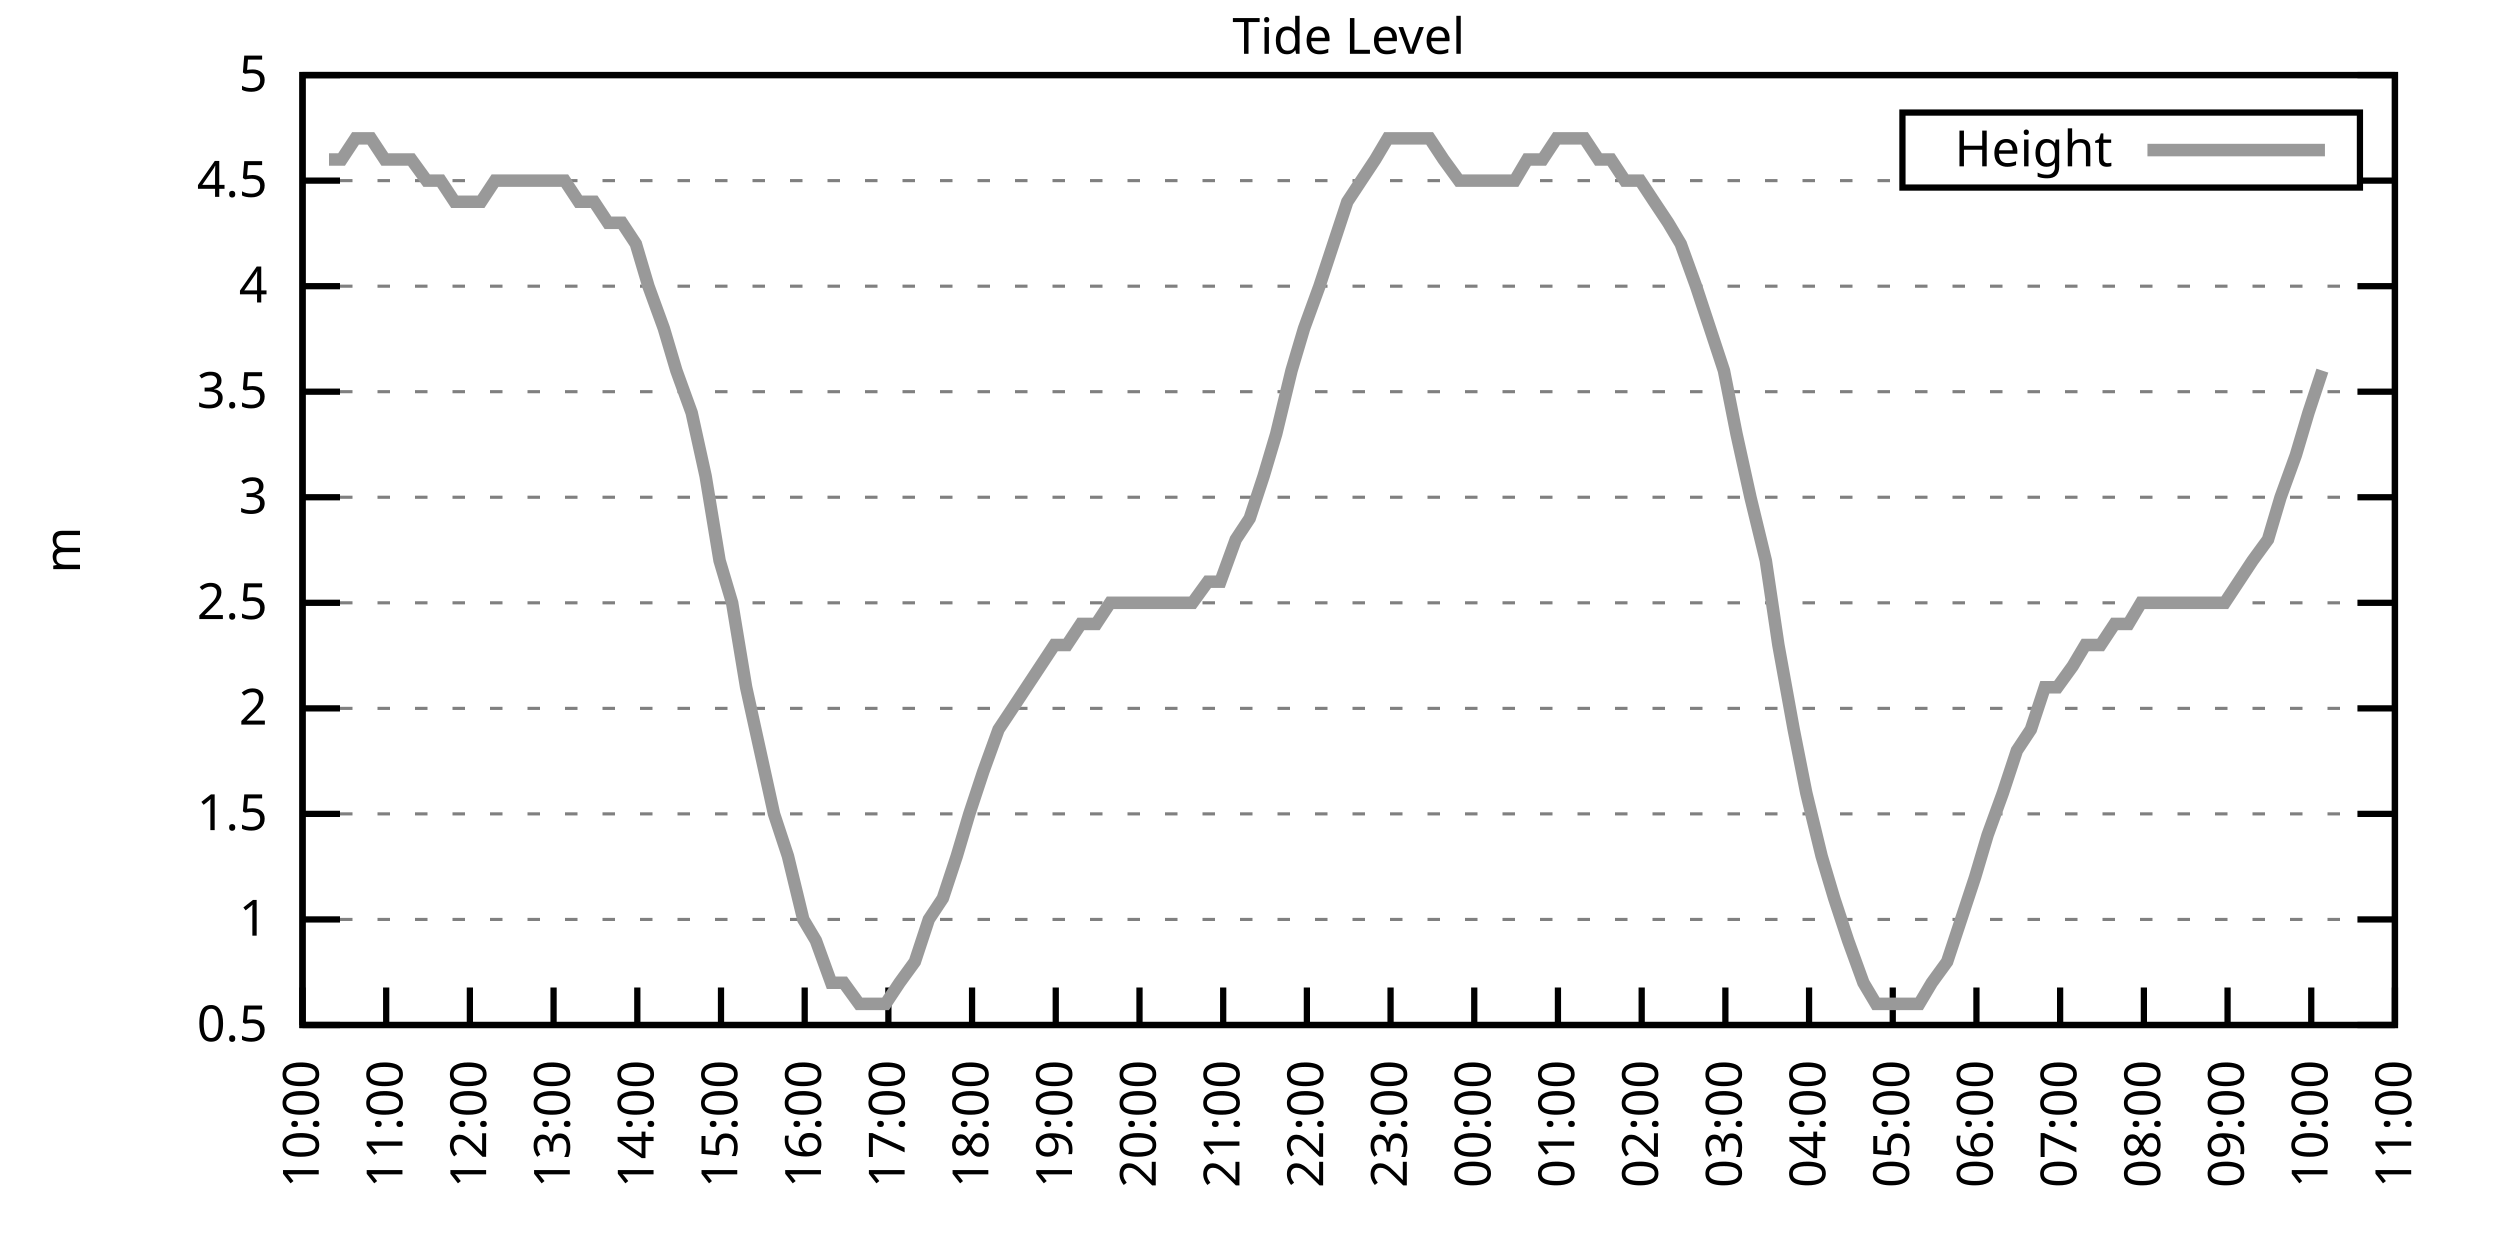
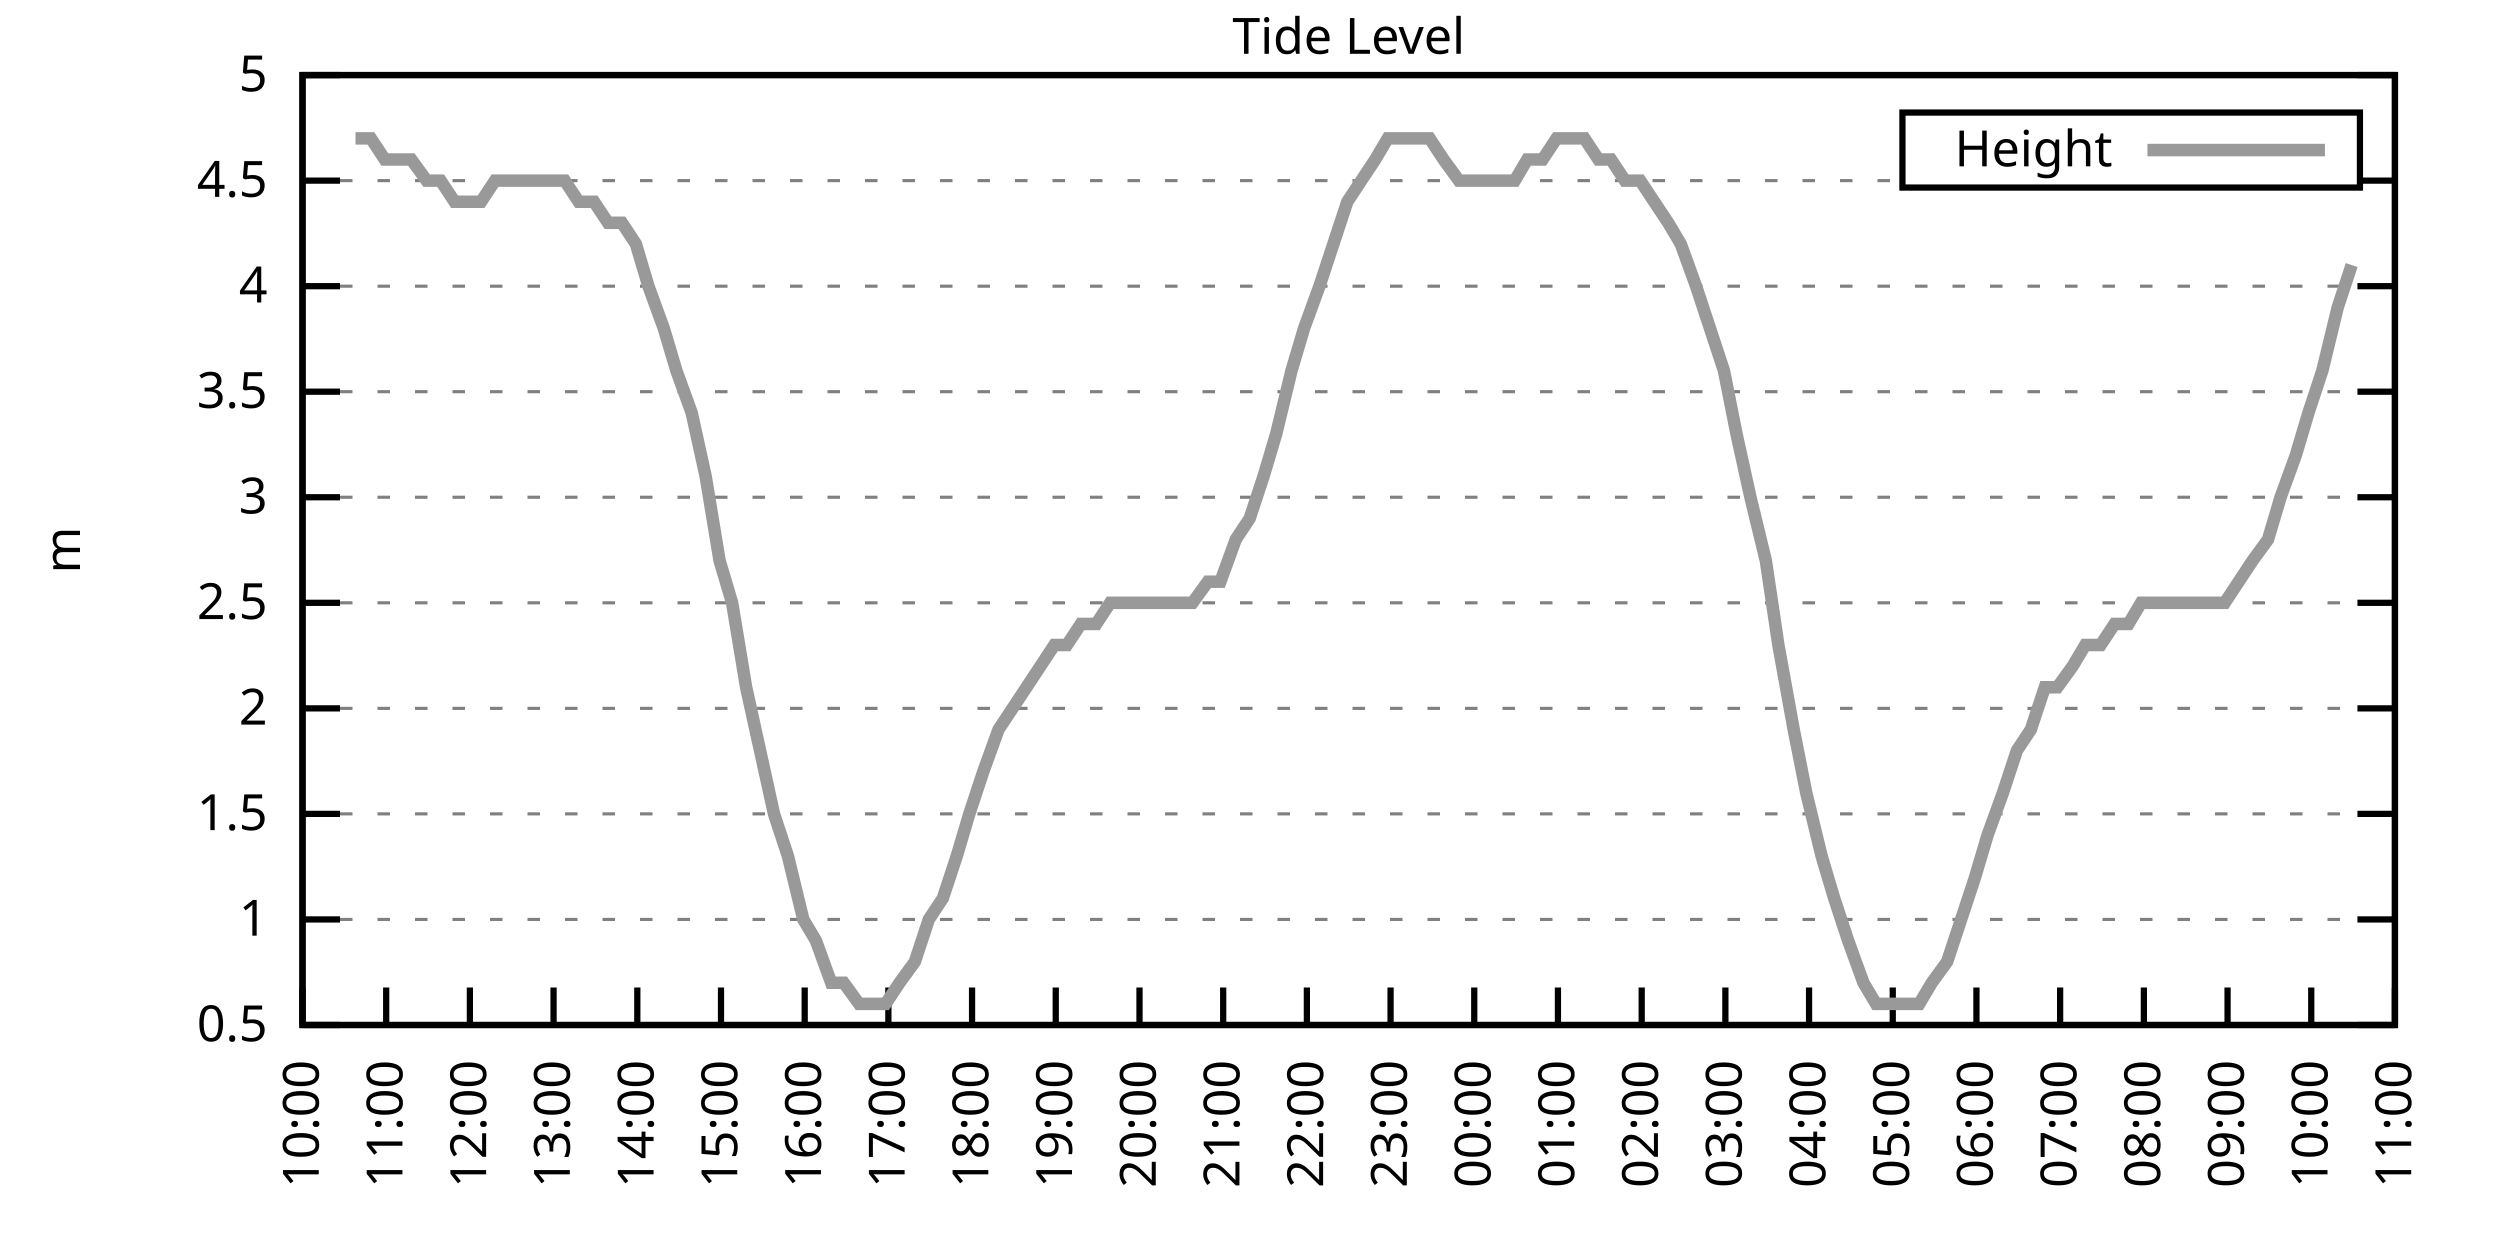
<svg xmlns="http://www.w3.org/2000/svg" xmlns:xlink="http://www.w3.org/1999/xlink" width="400" height="200" viewBox="0 0 400 200">
  <g id="gnuplot_canvas">
    <rect x="0" y="0" width="400" height="200" fill="none" />
    <defs>
      <circle id="gpDot" r="0.5" stroke-width="0.5" stroke="currentColor" />
      <path id="gpPt0" stroke-width="0.333" stroke="currentColor" d="M-1,0 h2 M0,-1 v2" />
      <path id="gpPt1" stroke-width="0.333" stroke="currentColor" d="M-1,-1 L1,1 M1,-1 L-1,1" />
      <path id="gpPt2" stroke-width="0.333" stroke="currentColor" d="M-1,0 L1,0 M0,-1 L0,1 M-1,-1 L1,1 M-1,1 L1,-1" />
      <rect id="gpPt3" stroke-width="0.333" stroke="currentColor" x="-1" y="-1" width="2" height="2" />
      <rect id="gpPt4" stroke-width="0.333" stroke="currentColor" fill="currentColor" x="-1" y="-1" width="2" height="2" />
      <circle id="gpPt5" stroke-width="0.333" stroke="currentColor" cx="0" cy="0" r="1" />
      <use xlink:href="#gpPt5" id="gpPt6" fill="currentColor" stroke="none" />
      <path id="gpPt7" stroke-width="0.333" stroke="currentColor" d="M0,-1.33 L-1.33,0.67 L1.33,0.67 z" />
      <use xlink:href="#gpPt7" id="gpPt8" fill="currentColor" stroke="none" />
      <use xlink:href="#gpPt7" id="gpPt9" stroke="currentColor" transform="rotate(180)" />
      <use xlink:href="#gpPt9" id="gpPt10" fill="currentColor" stroke="none" />
      <use xlink:href="#gpPt3" id="gpPt11" stroke="currentColor" transform="rotate(45)" />
      <use xlink:href="#gpPt11" id="gpPt12" fill="currentColor" stroke="none" />
      <path id="gpPt13" stroke-width="0.333" stroke="currentColor" d="M0,1.330 L1.265,0.411 L0.782,-1.067 L-0.782,-1.076 L-1.265,0.411 z" />
      <use xlink:href="#gpPt13" id="gpPt14" fill="currentColor" stroke="none" />
      <filter id="textbox" filterUnits="objectBoundingBox" x="0" y="0" height="1" width="1">
        <feFlood flood-color="white" flood-opacity="1" result="bgnd" />
        <feComposite in="SourceGraphic" in2="bgnd" operator="atop" />
      </filter>
      <filter id="greybox" filterUnits="objectBoundingBox" x="0" y="0" height="1" width="1">
        <feFlood flood-color="lightgrey" flood-opacity="1" result="grey" />
        <feComposite in="SourceGraphic" in2="grey" operator="atop" />
      </filter>
    </defs>
    <g fill="none" color="white" stroke="currentColor" stroke-width="1.00" stroke-linecap="butt" stroke-linejoin="miter">
</g>
    <g fill="none" color="black" stroke="currentColor" stroke-width="1.00" stroke-linecap="butt" stroke-linejoin="miter">
      <g stroke="none" shape-rendering="crispEdges">
        <polygon fill="rgb(255, 255, 255)" points="48.40,164.00 383.18,164.00 383.18,12.02 48.40,12.02 " />
      </g>
    </g>
    <g fill="none" color="black" stroke="currentColor" stroke-width="1.00" stroke-linecap="butt" stroke-linejoin="miter">
</g>
    <g fill="none" color="black" stroke="black" stroke-width="0.50" stroke-linecap="butt" stroke-linejoin="miter">
</g>
    <g fill="none" color="gray" stroke="currentColor" stroke-width="0.50" stroke-linecap="butt" stroke-linejoin="miter">
      <path stroke="gray" stroke-dasharray="2,4" class="gridline" d="M48.40,164.00 L383.19,164.00  " />
    </g>
    <g fill="none" color="gray" stroke="gray" stroke-width="1.00" stroke-linecap="butt" stroke-linejoin="miter">
</g>
    <g fill="none" color="black" stroke="currentColor" stroke-width="1.00" stroke-linecap="butt" stroke-linejoin="miter">
      <path stroke="black" d="M48.40,164.00 L54.40,164.00 M383.19,164.00 L377.19,164.00  " />
      <g transform="translate(42.80,166.60)" stroke="none" fill="black" font-family="Sans" font-size="8.00" text-anchor="end">
        <text>
          <tspan font-family="Sans"> 0.5</tspan>
        </text>
      </g>
    </g>
    <g fill="none" color="black" stroke="currentColor" stroke-width="1.00" stroke-linecap="butt" stroke-linejoin="miter">
</g>
    <g fill="none" color="black" stroke="black" stroke-width="0.50" stroke-linecap="butt" stroke-linejoin="miter">
</g>
    <g fill="none" color="gray" stroke="currentColor" stroke-width="0.50" stroke-linecap="butt" stroke-linejoin="miter">
      <path stroke="gray" stroke-dasharray="2,4" class="gridline" d="M48.40,147.11 L383.19,147.11  " />
    </g>
    <g fill="none" color="gray" stroke="gray" stroke-width="1.00" stroke-linecap="butt" stroke-linejoin="miter">
</g>
    <g fill="none" color="black" stroke="currentColor" stroke-width="1.00" stroke-linecap="butt" stroke-linejoin="miter">
      <path stroke="black" d="M48.40,147.11 L54.40,147.11 M383.19,147.11 L377.19,147.11  " />
      <g transform="translate(42.80,149.71)" stroke="none" fill="black" font-family="Sans" font-size="8.00" text-anchor="end">
        <text>
          <tspan font-family="Sans"> 1</tspan>
        </text>
      </g>
    </g>
    <g fill="none" color="black" stroke="currentColor" stroke-width="1.00" stroke-linecap="butt" stroke-linejoin="miter">
</g>
    <g fill="none" color="black" stroke="black" stroke-width="0.50" stroke-linecap="butt" stroke-linejoin="miter">
</g>
    <g fill="none" color="gray" stroke="currentColor" stroke-width="0.50" stroke-linecap="butt" stroke-linejoin="miter">
      <path stroke="gray" stroke-dasharray="2,4" class="gridline" d="M48.40,130.22 L383.19,130.22  " />
    </g>
    <g fill="none" color="gray" stroke="gray" stroke-width="1.00" stroke-linecap="butt" stroke-linejoin="miter">
</g>
    <g fill="none" color="black" stroke="currentColor" stroke-width="1.00" stroke-linecap="butt" stroke-linejoin="miter">
      <path stroke="black" d="M48.40,130.22 L54.40,130.22 M383.19,130.22 L377.19,130.22  " />
      <g transform="translate(42.80,132.82)" stroke="none" fill="black" font-family="Sans" font-size="8.00" text-anchor="end">
        <text>
          <tspan font-family="Sans"> 1.5</tspan>
        </text>
      </g>
    </g>
    <g fill="none" color="black" stroke="currentColor" stroke-width="1.00" stroke-linecap="butt" stroke-linejoin="miter">
</g>
    <g fill="none" color="black" stroke="black" stroke-width="0.50" stroke-linecap="butt" stroke-linejoin="miter">
</g>
    <g fill="none" color="gray" stroke="currentColor" stroke-width="0.50" stroke-linecap="butt" stroke-linejoin="miter">
      <path stroke="gray" stroke-dasharray="2,4" class="gridline" d="M48.40,113.34 L383.19,113.34  " />
    </g>
    <g fill="none" color="gray" stroke="gray" stroke-width="1.00" stroke-linecap="butt" stroke-linejoin="miter">
</g>
    <g fill="none" color="black" stroke="currentColor" stroke-width="1.00" stroke-linecap="butt" stroke-linejoin="miter">
      <path stroke="black" d="M48.40,113.34 L54.40,113.34 M383.19,113.34 L377.19,113.34  " />
      <g transform="translate(42.80,115.94)" stroke="none" fill="black" font-family="Sans" font-size="8.00" text-anchor="end">
        <text>
          <tspan font-family="Sans"> 2</tspan>
        </text>
      </g>
    </g>
    <g fill="none" color="black" stroke="currentColor" stroke-width="1.00" stroke-linecap="butt" stroke-linejoin="miter">
</g>
    <g fill="none" color="black" stroke="black" stroke-width="0.50" stroke-linecap="butt" stroke-linejoin="miter">
</g>
    <g fill="none" color="gray" stroke="currentColor" stroke-width="0.50" stroke-linecap="butt" stroke-linejoin="miter">
      <path stroke="gray" stroke-dasharray="2,4" class="gridline" d="M48.40,96.45 L383.19,96.45  " />
    </g>
    <g fill="none" color="gray" stroke="gray" stroke-width="1.00" stroke-linecap="butt" stroke-linejoin="miter">
</g>
    <g fill="none" color="black" stroke="currentColor" stroke-width="1.00" stroke-linecap="butt" stroke-linejoin="miter">
      <path stroke="black" d="M48.40,96.45 L54.40,96.45 M383.19,96.45 L377.19,96.45  " />
      <g transform="translate(42.80,99.05)" stroke="none" fill="black" font-family="Sans" font-size="8.00" text-anchor="end">
        <text>
          <tspan font-family="Sans"> 2.5</tspan>
        </text>
      </g>
    </g>
    <g fill="none" color="black" stroke="currentColor" stroke-width="1.00" stroke-linecap="butt" stroke-linejoin="miter">
</g>
    <g fill="none" color="black" stroke="black" stroke-width="0.50" stroke-linecap="butt" stroke-linejoin="miter">
</g>
    <g fill="none" color="gray" stroke="currentColor" stroke-width="0.50" stroke-linecap="butt" stroke-linejoin="miter">
      <path stroke="gray" stroke-dasharray="2,4" class="gridline" d="M48.40,79.56 L383.19,79.56  " />
    </g>
    <g fill="none" color="gray" stroke="gray" stroke-width="1.00" stroke-linecap="butt" stroke-linejoin="miter">
</g>
    <g fill="none" color="black" stroke="currentColor" stroke-width="1.00" stroke-linecap="butt" stroke-linejoin="miter">
      <path stroke="black" d="M48.40,79.56 L54.40,79.56 M383.19,79.56 L377.19,79.56  " />
      <g transform="translate(42.80,82.16)" stroke="none" fill="black" font-family="Sans" font-size="8.00" text-anchor="end">
        <text>
          <tspan font-family="Sans"> 3</tspan>
        </text>
      </g>
    </g>
    <g fill="none" color="black" stroke="currentColor" stroke-width="1.00" stroke-linecap="butt" stroke-linejoin="miter">
</g>
    <g fill="none" color="black" stroke="black" stroke-width="0.50" stroke-linecap="butt" stroke-linejoin="miter">
</g>
    <g fill="none" color="gray" stroke="currentColor" stroke-width="0.50" stroke-linecap="butt" stroke-linejoin="miter">
      <path stroke="gray" stroke-dasharray="2,4" class="gridline" d="M48.40,62.67 L383.19,62.67  " />
    </g>
    <g fill="none" color="gray" stroke="gray" stroke-width="1.00" stroke-linecap="butt" stroke-linejoin="miter">
</g>
    <g fill="none" color="black" stroke="currentColor" stroke-width="1.00" stroke-linecap="butt" stroke-linejoin="miter">
      <path stroke="black" d="M48.40,62.67 L54.40,62.67 M383.19,62.67 L377.19,62.67  " />
      <g transform="translate(42.80,65.27)" stroke="none" fill="black" font-family="Sans" font-size="8.00" text-anchor="end">
        <text>
          <tspan font-family="Sans"> 3.5</tspan>
        </text>
      </g>
    </g>
    <g fill="none" color="black" stroke="currentColor" stroke-width="1.00" stroke-linecap="butt" stroke-linejoin="miter">
</g>
    <g fill="none" color="black" stroke="black" stroke-width="0.50" stroke-linecap="butt" stroke-linejoin="miter">
</g>
    <g fill="none" color="gray" stroke="currentColor" stroke-width="0.50" stroke-linecap="butt" stroke-linejoin="miter">
      <path stroke="gray" stroke-dasharray="2,4" class="gridline" d="M48.40,45.79 L383.19,45.79  " />
    </g>
    <g fill="none" color="gray" stroke="gray" stroke-width="1.00" stroke-linecap="butt" stroke-linejoin="miter">
</g>
    <g fill="none" color="black" stroke="currentColor" stroke-width="1.00" stroke-linecap="butt" stroke-linejoin="miter">
      <path stroke="black" d="M48.40,45.79 L54.40,45.79 M383.19,45.79 L377.19,45.79  " />
      <g transform="translate(42.80,48.39)" stroke="none" fill="black" font-family="Sans" font-size="8.00" text-anchor="end">
        <text>
          <tspan font-family="Sans"> 4</tspan>
        </text>
      </g>
    </g>
    <g fill="none" color="black" stroke="currentColor" stroke-width="1.00" stroke-linecap="butt" stroke-linejoin="miter">
</g>
    <g fill="none" color="black" stroke="black" stroke-width="0.50" stroke-linecap="butt" stroke-linejoin="miter">
</g>
    <g fill="none" color="gray" stroke="currentColor" stroke-width="0.50" stroke-linecap="butt" stroke-linejoin="miter">
      <path stroke="gray" stroke-dasharray="2,4" class="gridline" d="M48.40,28.90 L304.39,28.90 M377.59,28.90 L383.19,28.90  " />
    </g>
    <g fill="none" color="gray" stroke="gray" stroke-width="1.00" stroke-linecap="butt" stroke-linejoin="miter">
</g>
    <g fill="none" color="black" stroke="currentColor" stroke-width="1.00" stroke-linecap="butt" stroke-linejoin="miter">
      <path stroke="black" d="M48.40,28.90 L54.40,28.90 M383.19,28.90 L377.19,28.90  " />
      <g transform="translate(42.80,31.50)" stroke="none" fill="black" font-family="Sans" font-size="8.00" text-anchor="end">
        <text>
          <tspan font-family="Sans"> 4.5</tspan>
        </text>
      </g>
    </g>
    <g fill="none" color="black" stroke="currentColor" stroke-width="1.00" stroke-linecap="butt" stroke-linejoin="miter">
</g>
    <g fill="none" color="black" stroke="black" stroke-width="0.50" stroke-linecap="butt" stroke-linejoin="miter">
</g>
    <g fill="none" color="gray" stroke="currentColor" stroke-width="0.50" stroke-linecap="butt" stroke-linejoin="miter">
      <path stroke="gray" stroke-dasharray="2,4" class="gridline" d="M48.40,12.01 L383.19,12.01  " />
    </g>
    <g fill="none" color="gray" stroke="gray" stroke-width="1.00" stroke-linecap="butt" stroke-linejoin="miter">
</g>
    <g fill="none" color="black" stroke="currentColor" stroke-width="1.00" stroke-linecap="butt" stroke-linejoin="miter">
      <path stroke="black" d="M48.40,12.01 L54.40,12.01 M383.19,12.01 L377.19,12.01  " />
      <g transform="translate(42.80,14.61)" stroke="none" fill="black" font-family="Sans" font-size="8.00" text-anchor="end">
        <text>
          <tspan font-family="Sans"> 5</tspan>
        </text>
      </g>
    </g>
    <g fill="none" color="black" stroke="currentColor" stroke-width="1.00" stroke-linecap="butt" stroke-linejoin="miter">
      <path stroke="black" d="M48.40,164.00 L48.40,158.00  " />
      <g transform="translate(51.00,169.60) rotate(270.00)" stroke="none" fill="black" font-family="Sans" font-size="8.00" text-anchor="end">
        <text>
          <tspan font-family="Sans">10:00</tspan>
        </text>
      </g>
    </g>
    <g fill="none" color="black" stroke="currentColor" stroke-width="1.00" stroke-linecap="butt" stroke-linejoin="miter">
      <path stroke="black" d="M61.79,164.00 L61.79,158.00  " />
      <g transform="translate(64.39,169.60) rotate(270.00)" stroke="none" fill="black" font-family="Sans" font-size="8.00" text-anchor="end">
        <text>
          <tspan font-family="Sans">11:00</tspan>
        </text>
      </g>
    </g>
    <g fill="none" color="black" stroke="currentColor" stroke-width="1.00" stroke-linecap="butt" stroke-linejoin="miter">
      <path stroke="black" d="M75.18,164.00 L75.18,158.00  " />
      <g transform="translate(77.78,169.60) rotate(270.00)" stroke="none" fill="black" font-family="Sans" font-size="8.00" text-anchor="end">
        <text>
          <tspan font-family="Sans">12:00</tspan>
        </text>
      </g>
    </g>
    <g fill="none" color="black" stroke="currentColor" stroke-width="1.00" stroke-linecap="butt" stroke-linejoin="miter">
      <path stroke="black" d="M88.57,164.00 L88.57,158.00  " />
      <g transform="translate(91.17,169.60) rotate(270.00)" stroke="none" fill="black" font-family="Sans" font-size="8.00" text-anchor="end">
        <text>
          <tspan font-family="Sans">13:00</tspan>
        </text>
      </g>
    </g>
    <g fill="none" color="black" stroke="currentColor" stroke-width="1.00" stroke-linecap="butt" stroke-linejoin="miter">
      <path stroke="black" d="M101.97,164.00 L101.97,158.00  " />
      <g transform="translate(104.57,169.60) rotate(270.00)" stroke="none" fill="black" font-family="Sans" font-size="8.00" text-anchor="end">
        <text>
          <tspan font-family="Sans">14:00</tspan>
        </text>
      </g>
    </g>
    <g fill="none" color="black" stroke="currentColor" stroke-width="1.00" stroke-linecap="butt" stroke-linejoin="miter">
      <path stroke="black" d="M115.36,164.00 L115.36,158.00  " />
      <g transform="translate(117.96,169.60) rotate(270.00)" stroke="none" fill="black" font-family="Sans" font-size="8.00" text-anchor="end">
        <text>
          <tspan font-family="Sans">15:00</tspan>
        </text>
      </g>
    </g>
    <g fill="none" color="black" stroke="currentColor" stroke-width="1.00" stroke-linecap="butt" stroke-linejoin="miter">
      <path stroke="black" d="M128.75,164.00 L128.75,158.00  " />
      <g transform="translate(131.35,169.60) rotate(270.00)" stroke="none" fill="black" font-family="Sans" font-size="8.00" text-anchor="end">
        <text>
          <tspan font-family="Sans">16:00</tspan>
        </text>
      </g>
    </g>
    <g fill="none" color="black" stroke="currentColor" stroke-width="1.00" stroke-linecap="butt" stroke-linejoin="miter">
      <path stroke="black" d="M142.14,164.00 L142.14,158.00  " />
      <g transform="translate(144.74,169.60) rotate(270.00)" stroke="none" fill="black" font-family="Sans" font-size="8.00" text-anchor="end">
        <text>
          <tspan font-family="Sans">17:00</tspan>
        </text>
      </g>
    </g>
    <g fill="none" color="black" stroke="currentColor" stroke-width="1.00" stroke-linecap="butt" stroke-linejoin="miter">
      <path stroke="black" d="M155.53,164.00 L155.53,158.00  " />
      <g transform="translate(158.13,169.60) rotate(270.00)" stroke="none" fill="black" font-family="Sans" font-size="8.00" text-anchor="end">
        <text>
          <tspan font-family="Sans">18:00</tspan>
        </text>
      </g>
    </g>
    <g fill="none" color="black" stroke="currentColor" stroke-width="1.00" stroke-linecap="butt" stroke-linejoin="miter">
      <path stroke="black" d="M168.92,164.00 L168.92,158.00  " />
      <g transform="translate(171.52,169.60) rotate(270.00)" stroke="none" fill="black" font-family="Sans" font-size="8.00" text-anchor="end">
        <text>
          <tspan font-family="Sans">19:00</tspan>
        </text>
      </g>
    </g>
    <g fill="none" color="black" stroke="currentColor" stroke-width="1.00" stroke-linecap="butt" stroke-linejoin="miter">
      <path stroke="black" d="M182.32,164.00 L182.32,158.00  " />
      <g transform="translate(184.92,169.60) rotate(270.00)" stroke="none" fill="black" font-family="Sans" font-size="8.00" text-anchor="end">
        <text>
          <tspan font-family="Sans">20:00</tspan>
        </text>
      </g>
    </g>
    <g fill="none" color="black" stroke="currentColor" stroke-width="1.00" stroke-linecap="butt" stroke-linejoin="miter">
      <path stroke="black" d="M195.71,164.00 L195.71,158.00  " />
      <g transform="translate(198.31,169.60) rotate(270.00)" stroke="none" fill="black" font-family="Sans" font-size="8.00" text-anchor="end">
        <text>
          <tspan font-family="Sans">21:00</tspan>
        </text>
      </g>
    </g>
    <g fill="none" color="black" stroke="currentColor" stroke-width="1.00" stroke-linecap="butt" stroke-linejoin="miter">
      <path stroke="black" d="M209.10,164.00 L209.10,158.00  " />
      <g transform="translate(211.70,169.60) rotate(270.00)" stroke="none" fill="black" font-family="Sans" font-size="8.00" text-anchor="end">
        <text>
          <tspan font-family="Sans">22:00</tspan>
        </text>
      </g>
    </g>
    <g fill="none" color="black" stroke="currentColor" stroke-width="1.00" stroke-linecap="butt" stroke-linejoin="miter">
      <path stroke="black" d="M222.49,164.00 L222.49,158.00  " />
      <g transform="translate(225.09,169.60) rotate(270.00)" stroke="none" fill="black" font-family="Sans" font-size="8.00" text-anchor="end">
        <text>
          <tspan font-family="Sans">23:00</tspan>
        </text>
      </g>
    </g>
    <g fill="none" color="black" stroke="currentColor" stroke-width="1.00" stroke-linecap="butt" stroke-linejoin="miter">
      <path stroke="black" d="M235.88,164.00 L235.88,158.00  " />
      <g transform="translate(238.48,169.60) rotate(270.00)" stroke="none" fill="black" font-family="Sans" font-size="8.00" text-anchor="end">
        <text>
          <tspan font-family="Sans">00:00</tspan>
        </text>
      </g>
    </g>
    <g fill="none" color="black" stroke="currentColor" stroke-width="1.00" stroke-linecap="butt" stroke-linejoin="miter">
      <path stroke="black" d="M249.27,164.00 L249.27,158.00  " />
      <g transform="translate(251.87,169.60) rotate(270.00)" stroke="none" fill="black" font-family="Sans" font-size="8.00" text-anchor="end">
        <text>
          <tspan font-family="Sans">01:00</tspan>
        </text>
      </g>
    </g>
    <g fill="none" color="black" stroke="currentColor" stroke-width="1.00" stroke-linecap="butt" stroke-linejoin="miter">
      <path stroke="black" d="M262.67,164.00 L262.67,158.00  " />
      <g transform="translate(265.27,169.60) rotate(270.00)" stroke="none" fill="black" font-family="Sans" font-size="8.00" text-anchor="end">
        <text>
          <tspan font-family="Sans">02:00</tspan>
        </text>
      </g>
    </g>
    <g fill="none" color="black" stroke="currentColor" stroke-width="1.00" stroke-linecap="butt" stroke-linejoin="miter">
      <path stroke="black" d="M276.06,164.00 L276.06,158.00  " />
      <g transform="translate(278.66,169.60) rotate(270.00)" stroke="none" fill="black" font-family="Sans" font-size="8.00" text-anchor="end">
        <text>
          <tspan font-family="Sans">03:00</tspan>
        </text>
      </g>
    </g>
    <g fill="none" color="black" stroke="currentColor" stroke-width="1.00" stroke-linecap="butt" stroke-linejoin="miter">
      <path stroke="black" d="M289.45,164.00 L289.45,158.00  " />
      <g transform="translate(292.05,169.60) rotate(270.00)" stroke="none" fill="black" font-family="Sans" font-size="8.00" text-anchor="end">
        <text>
          <tspan font-family="Sans">04:00</tspan>
        </text>
      </g>
    </g>
    <g fill="none" color="black" stroke="currentColor" stroke-width="1.00" stroke-linecap="butt" stroke-linejoin="miter">
      <path stroke="black" d="M302.84,164.00 L302.84,158.00  " />
      <g transform="translate(305.44,169.60) rotate(270.00)" stroke="none" fill="black" font-family="Sans" font-size="8.00" text-anchor="end">
        <text>
          <tspan font-family="Sans">05:00</tspan>
        </text>
      </g>
    </g>
    <g fill="none" color="black" stroke="currentColor" stroke-width="1.00" stroke-linecap="butt" stroke-linejoin="miter">
      <path stroke="black" d="M316.23,164.00 L316.23,158.00  " />
      <g transform="translate(318.83,169.60) rotate(270.00)" stroke="none" fill="black" font-family="Sans" font-size="8.00" text-anchor="end">
        <text>
          <tspan font-family="Sans">06:00</tspan>
        </text>
      </g>
    </g>
    <g fill="none" color="black" stroke="currentColor" stroke-width="1.00" stroke-linecap="butt" stroke-linejoin="miter">
      <path stroke="black" d="M329.62,164.00 L329.62,158.00  " />
      <g transform="translate(332.22,169.60) rotate(270.00)" stroke="none" fill="black" font-family="Sans" font-size="8.00" text-anchor="end">
        <text>
          <tspan font-family="Sans">07:00</tspan>
        </text>
      </g>
    </g>
    <g fill="none" color="black" stroke="currentColor" stroke-width="1.00" stroke-linecap="butt" stroke-linejoin="miter">
      <path stroke="black" d="M343.02,164.00 L343.02,158.00  " />
      <g transform="translate(345.62,169.60) rotate(270.00)" stroke="none" fill="black" font-family="Sans" font-size="8.00" text-anchor="end">
        <text>
          <tspan font-family="Sans">08:00</tspan>
        </text>
      </g>
    </g>
    <g fill="none" color="black" stroke="currentColor" stroke-width="1.00" stroke-linecap="butt" stroke-linejoin="miter">
      <path stroke="black" d="M356.41,164.00 L356.41,158.00  " />
      <g transform="translate(359.01,169.60) rotate(270.00)" stroke="none" fill="black" font-family="Sans" font-size="8.00" text-anchor="end">
        <text>
          <tspan font-family="Sans">09:00</tspan>
        </text>
      </g>
    </g>
    <g fill="none" color="black" stroke="currentColor" stroke-width="1.00" stroke-linecap="butt" stroke-linejoin="miter">
      <path stroke="black" d="M369.80,164.00 L369.80,158.00  " />
      <g transform="translate(372.40,169.60) rotate(270.00)" stroke="none" fill="black" font-family="Sans" font-size="8.00" text-anchor="end">
        <text>
          <tspan font-family="Sans">10:00</tspan>
        </text>
      </g>
    </g>
    <g fill="none" color="black" stroke="currentColor" stroke-width="1.00" stroke-linecap="butt" stroke-linejoin="miter">
      <path stroke="black" d="M383.19,164.00 L383.19,158.00  " />
      <g transform="translate(385.79,169.60) rotate(270.00)" stroke="none" fill="black" font-family="Sans" font-size="8.00" text-anchor="end">
        <text>
          <tspan font-family="Sans">11:00</tspan>
        </text>
      </g>
    </g>
    <g fill="none" color="black" stroke="currentColor" stroke-width="1.00" stroke-linecap="butt" stroke-linejoin="miter">
</g>
    <g fill="none" color="black" stroke="currentColor" stroke-width="1.00" stroke-linecap="butt" stroke-linejoin="miter">
      <path stroke="black" d="M48.40,12.01 L48.40,164.00 L383.19,164.00 L383.19,12.01 L48.40,12.01 Z  " />
    </g>
    <g fill="none" color="black" stroke="currentColor" stroke-width="1.00" stroke-linecap="butt" stroke-linejoin="miter">
</g>
    <g fill="none" color="black" stroke="currentColor" stroke-width="1.00" stroke-linecap="butt" stroke-linejoin="miter">
      <path stroke="black" d="M304.39,30.01 L304.39,18.01 L377.59,18.01 L377.59,30.01 L304.39,30.01 Z  " />
    </g>
    <g id="Tide_level_plot_1">
      <g fill="none" color="white" stroke="black" stroke-width="2.00" stroke-linecap="butt" stroke-linejoin="miter">
</g>
      <g fill="none" color="black" stroke="currentColor" stroke-width="2.00" stroke-linecap="butt" stroke-linejoin="miter">
        <g transform="translate(337.99,26.61)" stroke="none" fill="black" font-family="Sans" font-size="8.00" text-anchor="end">
          <text>
            <tspan font-family="Sans">Height</tspan>
          </text>
        </g>
      </g>
      <g fill="none" color="black" stroke="currentColor" stroke-width="2.00" stroke-linecap="butt" stroke-linejoin="miter">
-         <path stroke="rgb(153, 153, 153)" d="M343.59,24.01 L371.99,24.01 M52.64,25.52 L54.65,25.52 L56.88,22.14 L59.34,22.14 L61.57,25.52 L63.35,25.52   L65.81,25.52 L68.26,28.90 L70.50,28.90 L72.73,32.28 L74.51,32.28 L76.97,32.28 L79.20,28.90 L81.43,28.90   L83.89,28.90 L85.90,28.90 L88.35,28.90 L90.36,28.90 L92.59,32.28 L95.05,32.28 L97.28,35.65 L99.51,35.65   L101.74,39.03 L103.75,45.79 L106.21,52.54 L108.22,59.30 L110.67,66.05 L112.90,76.18 L115.13,89.69 L117.14,96.45   L119.38,109.96 L121.61,120.09 L123.84,130.22 L126.07,136.98 L128.53,147.11 L130.54,150.49 L132.99,157.24 L135.00,157.24   L137.45,160.62 L139.46,160.62 L141.69,160.62 L143.93,157.24 L146.38,153.87 L148.61,147.11 L150.85,143.73 L153.08,136.98   L155.09,130.22 L157.32,123.47 L159.77,116.71 L162.01,113.34 L164.24,109.96 L166.47,106.58 L168.70,103.20 L170.71,103.20   L172.94,99.83 L175.40,99.83 L177.63,96.45 L179.86,96.45 L182.09,96.45 L184.32,96.45 L186.56,96.45 L188.79,96.45   L190.80,96.45 L193.25,93.07 L195.26,93.07 L197.72,86.32 L199.95,82.94 L202.18,76.18 L204.19,69.43 L206.64,59.30   L208.65,52.54 L211.11,45.79 L213.34,39.03 L215.57,32.28 L217.80,28.90 L220.04,25.52 L222.04,22.14 L224.50,22.14   L226.73,22.14 L228.74,22.14 L230.97,25.52 L233.43,28.90 L235.44,28.90 L237.89,28.90 L240.12,28.90 L242.36,28.90   L244.36,25.52 L246.82,25.52 L249.05,22.14 L251.06,22.14 L253.51,22.14 L255.75,25.52 L257.76,25.52 L259.99,28.90   L262.44,28.90 L264.67,32.28 L266.91,35.65 L268.92,39.03 L271.37,45.79 L273.60,52.54 L275.83,59.30 L277.84,69.43   L280.07,79.56 L282.53,89.69 L284.54,103.20 L286.99,116.71 L289.00,126.85 L291.46,136.98 L293.47,143.73 L295.70,150.49   L298.15,157.24 L300.16,160.62 L302.39,160.62 L304.63,160.62 L307.08,160.62 L309.09,157.24 L311.54,153.87 L313.78,147.11   L316.01,140.36 L318.02,133.60 L320.47,126.85 L322.70,120.09 L324.94,116.71 L327.17,109.96 L329.18,109.96 L331.63,106.58   L333.64,103.20 L336.10,103.20 L338.33,99.83 L340.56,99.83 L342.57,96.45 L345.02,96.45 L347.26,96.45 L349.26,96.45   L351.72,96.45 L353.95,96.45 L355.96,96.45 L358.19,93.07 L360.42,89.69 L362.88,86.32 L364.89,79.56 L367.34,72.81   L369.35,66.05 L371.58,59.30  " />
+         <path stroke="rgb(153, 153, 153)" d="M343.59,24.01 L371.99,24.01 M56.88,22.14 L59.34,22.14 L61.57,25.52 L63.35,25.52 L65.81,25.52 L68.26,28.90   L70.50,28.90 L72.73,32.28 L74.51,32.28 L76.97,32.28 L79.20,28.90 L81.43,28.90 L83.89,28.90 L85.90,28.90   L88.35,28.90 L90.36,28.90 L92.59,32.28 L95.05,32.28 L97.28,35.65 L99.51,35.65 L101.74,39.03 L103.75,45.79   L106.21,52.54 L108.22,59.30 L110.67,66.05 L112.90,76.18 L115.13,89.69 L117.14,96.45 L119.38,109.96 L121.61,120.09   L123.84,130.22 L126.07,136.98 L128.53,147.11 L130.54,150.49 L132.99,157.24 L135.00,157.24 L137.45,160.62 L139.46,160.62   L141.69,160.62 L143.93,157.24 L146.38,153.87 L148.61,147.11 L150.85,143.73 L153.08,136.98 L155.09,130.22 L157.32,123.47   L159.77,116.71 L162.01,113.34 L164.24,109.96 L166.47,106.58 L168.70,103.20 L170.71,103.20 L172.94,99.83 L175.40,99.83   L177.63,96.45 L179.86,96.45 L182.09,96.45 L184.32,96.45 L186.56,96.45 L188.79,96.45 L190.80,96.45 L193.25,93.07   L195.26,93.07 L197.72,86.32 L199.95,82.94 L202.18,76.18 L204.19,69.43 L206.64,59.30 L208.65,52.54 L211.11,45.79   L213.34,39.03 L215.57,32.28 L217.80,28.90 L220.04,25.52 L222.04,22.14 L224.50,22.14 L226.73,22.14 L228.74,22.14   L230.97,25.52 L233.43,28.90 L235.44,28.90 L237.89,28.90 L240.12,28.90 L242.36,28.90 L244.36,25.52 L246.82,25.52   L249.05,22.14 L251.06,22.14 L253.51,22.14 L255.75,25.52 L257.76,25.52 L259.99,28.90 L262.44,28.90 L264.67,32.28   L266.91,35.65 L268.92,39.03 L271.37,45.79 L273.60,52.54 L275.83,59.30 L277.84,69.43 L280.07,79.56 L282.53,89.69   L284.54,103.20 L286.99,116.71 L289.00,126.85 L291.46,136.98 L293.47,143.73 L295.70,150.49 L298.15,157.24 L300.16,160.62   L302.39,160.62 L304.63,160.62 L307.08,160.62 L309.09,157.24 L311.54,153.87 L313.78,147.11 L316.01,140.36 L318.02,133.60   L320.47,126.85 L322.70,120.09 L324.94,116.71 L327.17,109.96 L329.18,109.96 L331.63,106.58 L333.64,103.20 L336.10,103.20   L338.33,99.83 L340.56,99.83 L342.57,96.45 L345.02,96.45 L347.26,96.45 L349.26,96.45 L351.72,96.45 L353.95,96.45   L355.96,96.45 L358.19,93.07 L360.42,89.69 L362.88,86.32 L364.89,79.56 L367.34,72.81 L369.35,66.05 L371.58,59.30   L374.04,49.16 L376.27,42.41  " />
      </g>
    </g>
    <g fill="none" color="black" stroke="currentColor" stroke-width="2.00" stroke-linecap="butt" stroke-linejoin="miter">
</g>
    <g fill="none" color="black" stroke="black" stroke-width="1.00" stroke-linecap="butt" stroke-linejoin="miter">
</g>
    <g fill="none" color="black" stroke="currentColor" stroke-width="1.00" stroke-linecap="butt" stroke-linejoin="miter">
      <path stroke="black" d="M48.40,12.01 L48.40,164.00 L383.19,164.00 L383.19,12.01 L48.40,12.01 Z  " />
      <g transform="translate(12.80,88.01) rotate(270.00)" stroke="none" fill="black" font-family="Sans" font-size="8.00" text-anchor="middle">
        <text>
          <tspan font-family="Sans">m</tspan>
        </text>
      </g>
    </g>
    <g fill="none" color="black" stroke="currentColor" stroke-width="1.00" stroke-linecap="butt" stroke-linejoin="miter">
</g>
    <g fill="none" color="black" stroke="currentColor" stroke-width="1.00" stroke-linecap="butt" stroke-linejoin="miter">
      <g transform="translate(215.79,8.61)" stroke="none" fill="black" font-family="Sans" font-size="8.00" text-anchor="middle">
        <text>
          <tspan font-family="Sans">Tide Level</tspan>
        </text>
      </g>
    </g>
    <g fill="none" color="black" stroke="currentColor" stroke-width="1.00" stroke-linecap="butt" stroke-linejoin="miter">
</g>
  </g>
</svg>
